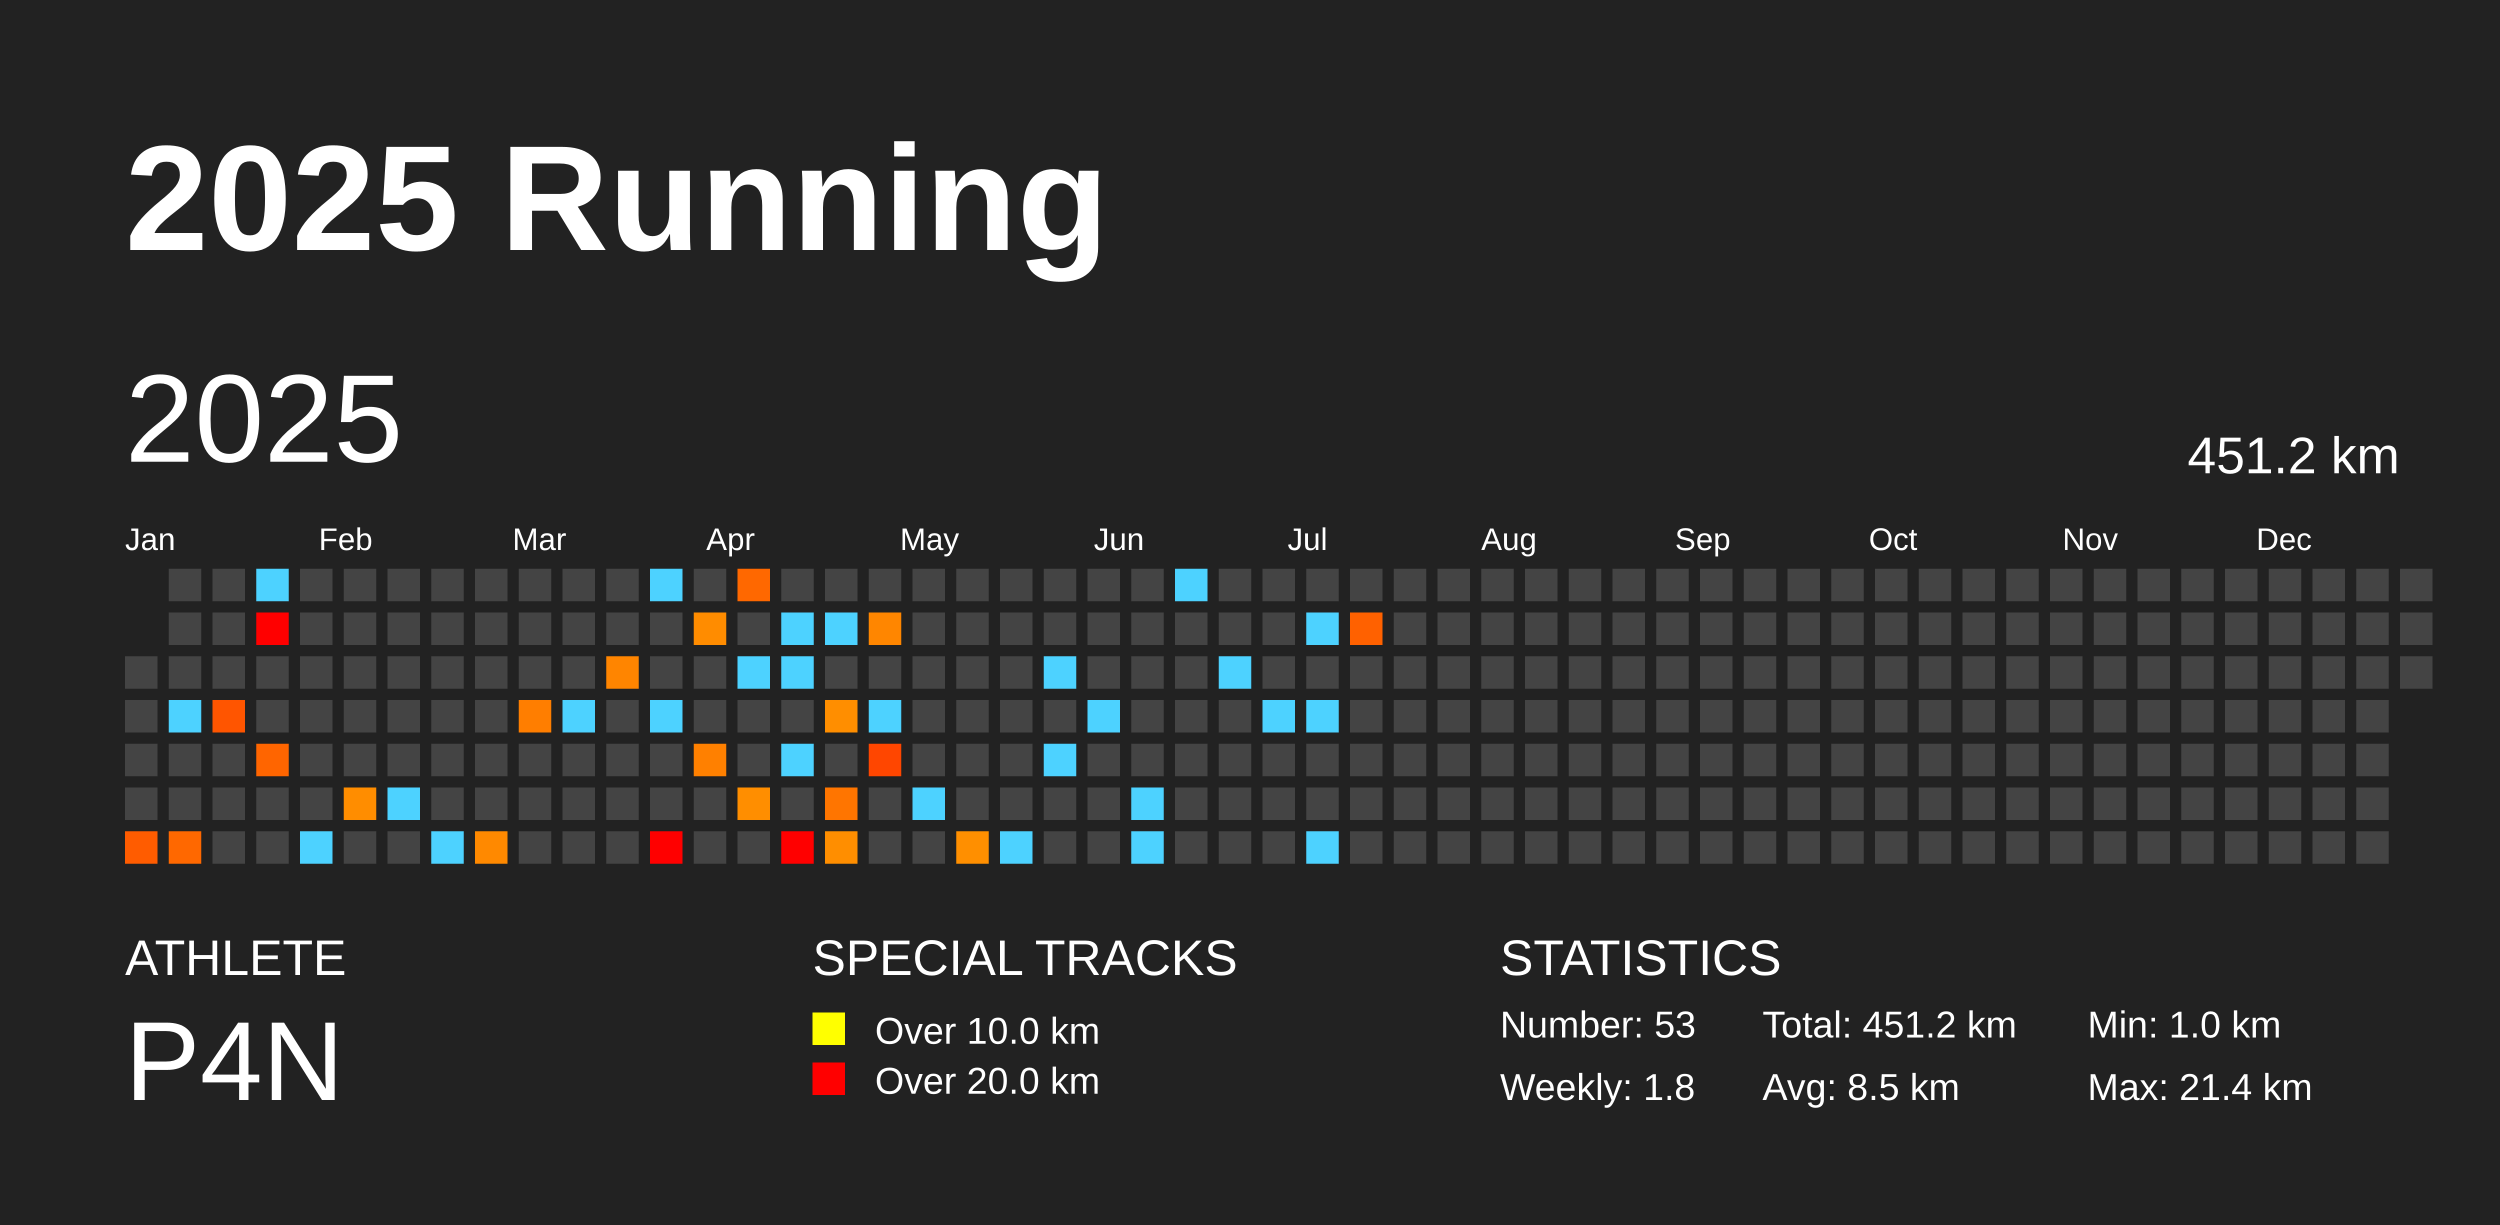
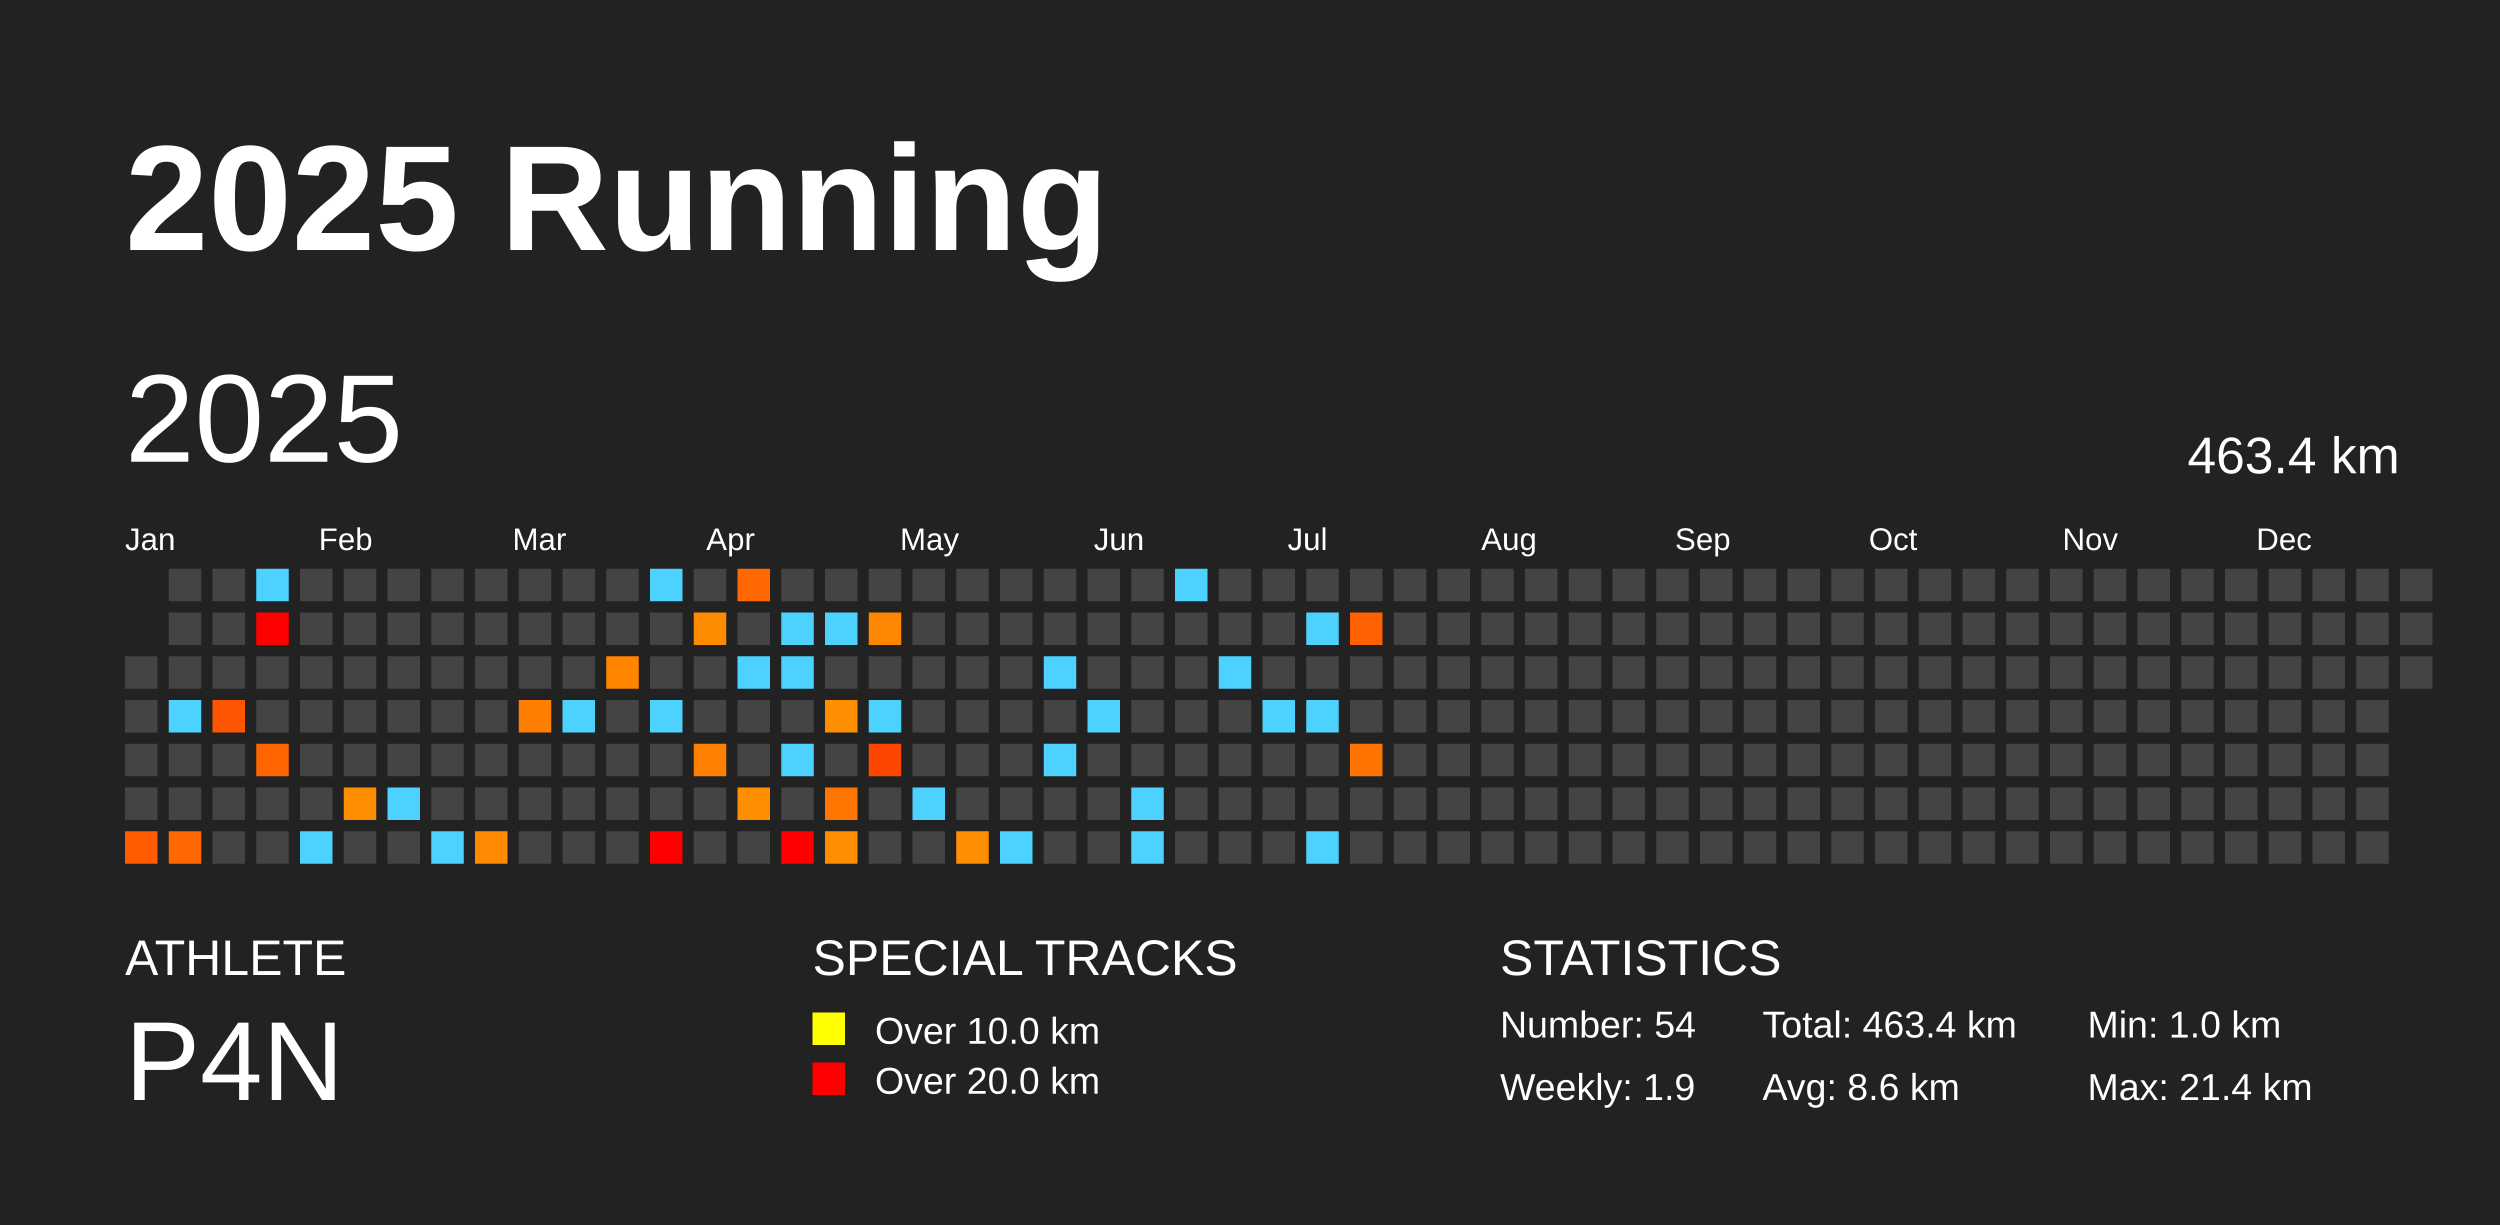
<svg xmlns="http://www.w3.org/2000/svg" baseProfile="full" height="98mm" version="1.1" viewBox="0,0,200,98" width="200mm">
  <defs />
  <rect fill="#222222" height="98" width="200" x="0" y="0" />
  <text fill="#FFFFFF" style="font-size:12px; font-family:Arial; font-weight:bold;" x="10" y="20">2025 Running</text>
  <text fill="#FFFFFF" style="font-size:4px; font-family:Arial" x="10" y="78">ATHLETE</text>
  <text fill="#FFFFFF" style="font-size:9px; font-family:Arial" x="10" y="88">P4N</text>
  <text fill="#FFFFFF" style="font-size:4px; font-family:Arial" x="65" y="78">SPECIAL TRACKS</text>
  <rect fill="yellow" height="2.6" width="2.6" x="65" y="81" />
  <text fill="#FFFFFF" style="font-size:3px; font-family:Arial" x="70" y="83.5">Over 10.0 km</text>
  <rect fill="red" height="2.6" width="2.6" x="65" y="85" />
  <text fill="#FFFFFF" style="font-size:3px; font-family:Arial" x="70" y="87.5">Over 20.0 km</text>
  <text fill="#FFFFFF" style="font-size:4px; font-family:Arial" x="120" y="78">STATISTICS</text>
-   <text fill="#FFFFFF" style="font-size:3px; font-family:Arial" x="120" y="83">Number: 53</text>
-   <text fill="#FFFFFF" style="font-size:3px; font-family:Arial" x="120" y="88">Weekly: 1.8</text>
-   <text fill="#FFFFFF" style="font-size:3px; font-family:Arial" x="141" y="83">Total: 451.2 km</text>
-   <text fill="#FFFFFF" style="font-size:3px; font-family:Arial" x="141" y="88">Avg: 8.5 km</text>
+   <text fill="#FFFFFF" style="font-size:3px; font-family:Arial" x="120" y="83">Number: 54</text>
+   <text fill="#FFFFFF" style="font-size:3px; font-family:Arial" x="120" y="88">Weekly: 1.9</text>
+   <text fill="#FFFFFF" style="font-size:3px; font-family:Arial" x="141" y="83">Total: 463.4 km</text>
+   <text fill="#FFFFFF" style="font-size:3px; font-family:Arial" x="141" y="88">Avg: 8.6 km</text>
  <text fill="#FFFFFF" style="font-size:3px; font-family:Arial" x="167" y="83">Min: 1.0 km</text>
  <text fill="#FFFFFF" style="font-size:3px; font-family:Arial" x="167" y="88">Max: 21.4 km</text>
  <text dominant-baseline="hanging" fill="#FFFFFF" style="font-size:10.0px; font-family:Arial;" x="10" y="30">2025</text>
-   <text dominant-baseline="hanging" fill="#FFFFFF" style="font-size:4.125px; font-family:Arial;" x="175" y="35">451.2 km</text>
+   <text dominant-baseline="hanging" fill="#FFFFFF" style="font-size:4.125px; font-family:Arial;" x="175" y="35">463.4 km</text>
  <text fill="#FFFFFF" style="font-size:2.5px; font-family:Arial" x="10.0" y="44">Jan</text>
  <text fill="#FFFFFF" style="font-size:2.5px; font-family:Arial" x="25.5" y="44">Feb</text>
  <text fill="#FFFFFF" style="font-size:2.5px; font-family:Arial" x="41.0" y="44">Mar</text>
  <text fill="#FFFFFF" style="font-size:2.5px; font-family:Arial" x="56.5" y="44">Apr</text>
  <text fill="#FFFFFF" style="font-size:2.5px; font-family:Arial" x="72.0" y="44">May</text>
  <text fill="#FFFFFF" style="font-size:2.5px; font-family:Arial" x="87.5" y="44">Jun</text>
  <text fill="#FFFFFF" style="font-size:2.5px; font-family:Arial" x="103.0" y="44">Jul</text>
  <text fill="#FFFFFF" style="font-size:2.5px; font-family:Arial" x="118.5" y="44">Aug</text>
  <text fill="#FFFFFF" style="font-size:2.5px; font-family:Arial" x="134.0" y="44">Sep</text>
  <text fill="#FFFFFF" style="font-size:2.5px; font-family:Arial" x="149.5" y="44">Oct</text>
  <text fill="#FFFFFF" style="font-size:2.5px; font-family:Arial" x="165.0" y="44">Nov</text>
  <text fill="#FFFFFF" style="font-size:2.5px; font-family:Arial" x="180.5" y="44">Dec</text>
  <rect fill="#444444" height="2.6" width="2.6" x="10.0" y="52.5" />
  <rect fill="#444444" height="2.6" width="2.6" x="10.0" y="56.0" />
  <rect fill="#444444" height="2.6" width="2.6" x="10.0" y="59.5" />
  <rect fill="#444444" height="2.6" width="2.6" x="10.0" y="63.0" />
  <rect fill="#ff5c00" height="2.6" width="2.6" x="10.0" y="66.5" />
  <rect fill="#444444" height="2.6" width="2.6" x="13.5" y="45.5" />
  <rect fill="#444444" height="2.6" width="2.6" x="13.5" y="49.0" />
  <rect fill="#444444" height="2.6" width="2.6" x="13.5" y="52.5" />
  <rect fill="#4dd2ff" height="2.6" width="2.6" x="13.5" y="56.0" />
  <rect fill="#444444" height="2.6" width="2.6" x="13.5" y="59.5" />
  <rect fill="#444444" height="2.6" width="2.6" x="13.5" y="63.0" />
  <rect fill="#ff6800" height="2.6" width="2.6" x="13.5" y="66.5" />
  <rect fill="#444444" height="2.6" width="2.6" x="17.0" y="45.5" />
  <rect fill="#444444" height="2.6" width="2.6" x="17.0" y="49.0" />
  <rect fill="#444444" height="2.6" width="2.6" x="17.0" y="52.5" />
  <rect fill="#ff5500" height="2.6" width="2.6" x="17.0" y="56.0" />
  <rect fill="#444444" height="2.6" width="2.6" x="17.0" y="59.5" />
  <rect fill="#444444" height="2.6" width="2.6" x="17.0" y="63.0" />
  <rect fill="#444444" height="2.6" width="2.6" x="17.0" y="66.5" />
  <rect fill="#4dd2ff" height="2.6" width="2.6" x="20.5" y="45.5" />
  <rect fill="red" height="2.6" width="2.6" x="20.5" y="49.0" />
  <rect fill="#444444" height="2.6" width="2.6" x="20.5" y="52.5" />
  <rect fill="#444444" height="2.6" width="2.6" x="20.5" y="56.0" />
  <rect fill="#ff6500" height="2.6" width="2.6" x="20.5" y="59.5" />
  <rect fill="#444444" height="2.6" width="2.6" x="20.5" y="63.0" />
  <rect fill="#444444" height="2.6" width="2.6" x="20.5" y="66.5" />
  <rect fill="#444444" height="2.6" width="2.6" x="24.0" y="45.5" />
  <rect fill="#444444" height="2.6" width="2.6" x="24.0" y="49.0" />
  <rect fill="#444444" height="2.6" width="2.6" x="24.0" y="52.5" />
  <rect fill="#444444" height="2.6" width="2.6" x="24.0" y="56.0" />
  <rect fill="#444444" height="2.6" width="2.6" x="24.0" y="59.5" />
  <rect fill="#444444" height="2.6" width="2.6" x="24.0" y="63.0" />
  <rect fill="#4dd2ff" height="2.6" width="2.6" x="24.0" y="66.5" />
  <rect fill="#444444" height="2.6" width="2.6" x="27.5" y="45.5" />
  <rect fill="#444444" height="2.6" width="2.6" x="27.5" y="49.0" />
  <rect fill="#444444" height="2.6" width="2.6" x="27.5" y="52.5" />
  <rect fill="#444444" height="2.6" width="2.6" x="27.5" y="56.0" />
  <rect fill="#444444" height="2.6" width="2.6" x="27.5" y="59.5" />
  <rect fill="#ff8d00" height="2.6" width="2.6" x="27.5" y="63.0" />
  <rect fill="#444444" height="2.6" width="2.6" x="27.5" y="66.5" />
  <rect fill="#444444" height="2.6" width="2.6" x="31.0" y="45.5" />
  <rect fill="#444444" height="2.6" width="2.6" x="31.0" y="49.0" />
  <rect fill="#444444" height="2.6" width="2.6" x="31.0" y="52.5" />
  <rect fill="#444444" height="2.6" width="2.6" x="31.0" y="56.0" />
  <rect fill="#444444" height="2.6" width="2.6" x="31.0" y="59.5" />
  <rect fill="#4dd2ff" height="2.6" width="2.6" x="31.0" y="63.0" />
  <rect fill="#444444" height="2.6" width="2.6" x="31.0" y="66.5" />
  <rect fill="#444444" height="2.6" width="2.6" x="34.5" y="45.5" />
  <rect fill="#444444" height="2.6" width="2.6" x="34.5" y="49.0" />
  <rect fill="#444444" height="2.6" width="2.6" x="34.5" y="52.5" />
  <rect fill="#444444" height="2.6" width="2.6" x="34.5" y="56.0" />
  <rect fill="#444444" height="2.6" width="2.6" x="34.5" y="59.5" />
  <rect fill="#444444" height="2.6" width="2.6" x="34.5" y="63.0" />
  <rect fill="#4dd2ff" height="2.6" width="2.6" x="34.5" y="66.5" />
  <rect fill="#444444" height="2.6" width="2.6" x="38.0" y="45.5" />
  <rect fill="#444444" height="2.6" width="2.6" x="38.0" y="49.0" />
  <rect fill="#444444" height="2.6" width="2.6" x="38.0" y="52.5" />
  <rect fill="#444444" height="2.6" width="2.6" x="38.0" y="56.0" />
  <rect fill="#444444" height="2.6" width="2.6" x="38.0" y="59.5" />
  <rect fill="#444444" height="2.6" width="2.6" x="38.0" y="63.0" />
  <rect fill="#ff8900" height="2.6" width="2.6" x="38.0" y="66.5" />
  <rect fill="#444444" height="2.6" width="2.6" x="41.5" y="45.5" />
  <rect fill="#444444" height="2.6" width="2.6" x="41.5" y="49.0" />
  <rect fill="#444444" height="2.6" width="2.6" x="41.5" y="52.5" />
  <rect fill="#ff7e00" height="2.6" width="2.6" x="41.5" y="56.0" />
  <rect fill="#444444" height="2.6" width="2.6" x="41.5" y="59.5" />
  <rect fill="#444444" height="2.6" width="2.6" x="41.5" y="63.0" />
  <rect fill="#444444" height="2.6" width="2.6" x="41.5" y="66.5" />
  <rect fill="#444444" height="2.6" width="2.6" x="45.0" y="45.5" />
  <rect fill="#444444" height="2.6" width="2.6" x="45.0" y="49.0" />
  <rect fill="#444444" height="2.6" width="2.6" x="45.0" y="52.5" />
  <rect fill="#4dd2ff" height="2.6" width="2.6" x="45.0" y="56.0" />
  <rect fill="#444444" height="2.6" width="2.6" x="45.0" y="59.5" />
  <rect fill="#444444" height="2.6" width="2.6" x="45.0" y="63.0" />
  <rect fill="#444444" height="2.6" width="2.6" x="45.0" y="66.5" />
  <rect fill="#444444" height="2.6" width="2.6" x="48.5" y="45.5" />
  <rect fill="#444444" height="2.6" width="2.6" x="48.5" y="49.0" />
  <rect fill="#ff8500" height="2.6" width="2.6" x="48.5" y="52.5" />
  <rect fill="#444444" height="2.6" width="2.6" x="48.5" y="56.0" />
  <rect fill="#444444" height="2.6" width="2.6" x="48.5" y="59.5" />
  <rect fill="#444444" height="2.6" width="2.6" x="48.5" y="63.0" />
  <rect fill="#444444" height="2.6" width="2.6" x="48.5" y="66.5" />
  <rect fill="#4dd2ff" height="2.6" width="2.6" x="52.0" y="45.5" />
  <rect fill="#444444" height="2.6" width="2.6" x="52.0" y="49.0" />
  <rect fill="#444444" height="2.6" width="2.6" x="52.0" y="52.5" />
  <rect fill="#4dd2ff" height="2.6" width="2.6" x="52.0" y="56.0" />
  <rect fill="#444444" height="2.6" width="2.6" x="52.0" y="59.5" />
  <rect fill="#444444" height="2.6" width="2.6" x="52.0" y="63.0" />
  <rect fill="red" height="2.6" width="2.6" x="52.0" y="66.5" />
  <rect fill="#444444" height="2.6" width="2.6" x="55.5" y="45.5" />
  <rect fill="#ff8c00" height="2.6" width="2.6" x="55.5" y="49.0" />
  <rect fill="#444444" height="2.6" width="2.6" x="55.5" y="52.5" />
  <rect fill="#444444" height="2.6" width="2.6" x="55.5" y="56.0" />
  <rect fill="#ff8000" height="2.6" width="2.6" x="55.5" y="59.5" />
  <rect fill="#444444" height="2.6" width="2.6" x="55.5" y="63.0" />
  <rect fill="#444444" height="2.6" width="2.6" x="55.5" y="66.5" />
  <rect fill="#ff6800" height="2.6" width="2.6" x="59.0" y="45.5" />
  <rect fill="#444444" height="2.6" width="2.6" x="59.0" y="49.0" />
  <rect fill="#4dd2ff" height="2.6" width="2.6" x="59.0" y="52.5" />
  <rect fill="#444444" height="2.6" width="2.6" x="59.0" y="56.0" />
  <rect fill="#444444" height="2.6" width="2.6" x="59.0" y="59.5" />
  <rect fill="#ff8e00" height="2.6" width="2.6" x="59.0" y="63.0" />
  <rect fill="#444444" height="2.6" width="2.6" x="59.0" y="66.5" />
  <rect fill="#444444" height="2.6" width="2.6" x="62.5" y="45.5" />
  <rect fill="#4dd2ff" height="2.6" width="2.6" x="62.5" y="49.0" />
  <rect fill="#4dd2ff" height="2.6" width="2.6" x="62.5" y="52.5" />
  <rect fill="#444444" height="2.6" width="2.6" x="62.5" y="56.0" />
  <rect fill="#4dd2ff" height="2.6" width="2.6" x="62.5" y="59.5" />
  <rect fill="#444444" height="2.6" width="2.6" x="62.5" y="63.0" />
  <rect fill="red" height="2.6" width="2.6" x="62.5" y="66.5" />
  <rect fill="#444444" height="2.6" width="2.6" x="66.0" y="45.5" />
  <rect fill="#4dd2ff" height="2.6" width="2.6" x="66.0" y="49.0" />
  <rect fill="#444444" height="2.6" width="2.6" x="66.0" y="52.5" />
  <rect fill="#ff8e00" height="2.6" width="2.6" x="66.0" y="56.0" />
  <rect fill="#444444" height="2.6" width="2.6" x="66.0" y="59.5" />
  <rect fill="#ff7500" height="2.6" width="2.6" x="66.0" y="63.0" />
  <rect fill="#ff8e00" height="2.6" width="2.6" x="66.0" y="66.5" />
  <rect fill="#444444" height="2.6" width="2.6" x="69.5" y="45.5" />
  <rect fill="#ff8600" height="2.6" width="2.6" x="69.5" y="49.0" />
  <rect fill="#444444" height="2.6" width="2.6" x="69.5" y="52.5" />
  <rect fill="#4dd2ff" height="2.6" width="2.6" x="69.5" y="56.0" />
  <rect fill="#ff4600" height="2.6" width="2.6" x="69.5" y="59.5" />
  <rect fill="#444444" height="2.6" width="2.6" x="69.5" y="63.0" />
  <rect fill="#444444" height="2.6" width="2.6" x="69.5" y="66.5" />
  <rect fill="#444444" height="2.6" width="2.6" x="73.0" y="45.5" />
  <rect fill="#444444" height="2.6" width="2.6" x="73.0" y="49.0" />
  <rect fill="#444444" height="2.6" width="2.6" x="73.0" y="52.5" />
  <rect fill="#444444" height="2.6" width="2.6" x="73.0" y="56.0" />
  <rect fill="#444444" height="2.6" width="2.6" x="73.0" y="59.5" />
  <rect fill="#4dd2ff" height="2.6" width="2.6" x="73.0" y="63.0" />
  <rect fill="#444444" height="2.6" width="2.6" x="73.0" y="66.5" />
  <rect fill="#444444" height="2.6" width="2.6" x="76.5" y="45.5" />
  <rect fill="#444444" height="2.6" width="2.6" x="76.5" y="49.0" />
  <rect fill="#444444" height="2.6" width="2.6" x="76.5" y="52.5" />
  <rect fill="#444444" height="2.6" width="2.6" x="76.5" y="56.0" />
  <rect fill="#444444" height="2.6" width="2.6" x="76.5" y="59.5" />
  <rect fill="#444444" height="2.6" width="2.6" x="76.5" y="63.0" />
  <rect fill="#ff8f00" height="2.6" width="2.6" x="76.5" y="66.5" />
  <rect fill="#444444" height="2.6" width="2.6" x="80.0" y="45.5" />
  <rect fill="#444444" height="2.6" width="2.6" x="80.0" y="49.0" />
  <rect fill="#444444" height="2.6" width="2.6" x="80.0" y="52.5" />
  <rect fill="#444444" height="2.6" width="2.6" x="80.0" y="56.0" />
  <rect fill="#444444" height="2.6" width="2.6" x="80.0" y="59.5" />
  <rect fill="#444444" height="2.6" width="2.6" x="80.0" y="63.0" />
  <rect fill="#4dd2ff" height="2.6" width="2.6" x="80.0" y="66.5" />
  <rect fill="#444444" height="2.6" width="2.6" x="83.5" y="45.5" />
  <rect fill="#444444" height="2.6" width="2.6" x="83.5" y="49.0" />
  <rect fill="#4dd2ff" height="2.6" width="2.6" x="83.5" y="52.5" />
  <rect fill="#444444" height="2.6" width="2.6" x="83.5" y="56.0" />
  <rect fill="#4dd2ff" height="2.6" width="2.6" x="83.5" y="59.5" />
  <rect fill="#444444" height="2.6" width="2.6" x="83.5" y="63.0" />
  <rect fill="#444444" height="2.6" width="2.6" x="83.5" y="66.5" />
  <rect fill="#444444" height="2.6" width="2.6" x="87.0" y="45.5" />
  <rect fill="#444444" height="2.6" width="2.6" x="87.0" y="49.0" />
  <rect fill="#444444" height="2.6" width="2.6" x="87.0" y="52.5" />
  <rect fill="#4dd2ff" height="2.6" width="2.6" x="87.0" y="56.0" />
  <rect fill="#444444" height="2.6" width="2.6" x="87.0" y="59.5" />
  <rect fill="#444444" height="2.6" width="2.6" x="87.0" y="63.0" />
  <rect fill="#444444" height="2.6" width="2.6" x="87.0" y="66.5" />
  <rect fill="#444444" height="2.6" width="2.6" x="90.5" y="45.5" />
  <rect fill="#444444" height="2.6" width="2.6" x="90.5" y="49.0" />
  <rect fill="#444444" height="2.6" width="2.6" x="90.5" y="52.5" />
  <rect fill="#444444" height="2.6" width="2.6" x="90.5" y="56.0" />
  <rect fill="#444444" height="2.6" width="2.6" x="90.5" y="59.5" />
  <rect fill="#4dd2ff" height="2.6" width="2.6" x="90.5" y="63.0" />
  <rect fill="#4dd2ff" height="2.6" width="2.6" x="90.5" y="66.5" />
  <rect fill="#4dd2ff" height="2.6" width="2.6" x="94.0" y="45.5" />
  <rect fill="#444444" height="2.6" width="2.6" x="94.0" y="49.0" />
  <rect fill="#444444" height="2.6" width="2.6" x="94.0" y="52.5" />
  <rect fill="#444444" height="2.6" width="2.6" x="94.0" y="56.0" />
  <rect fill="#444444" height="2.6" width="2.6" x="94.0" y="59.5" />
  <rect fill="#444444" height="2.6" width="2.6" x="94.0" y="63.0" />
  <rect fill="#444444" height="2.6" width="2.6" x="94.0" y="66.5" />
  <rect fill="#444444" height="2.6" width="2.6" x="97.5" y="45.5" />
  <rect fill="#444444" height="2.6" width="2.6" x="97.5" y="49.0" />
  <rect fill="#4dd2ff" height="2.6" width="2.6" x="97.5" y="52.5" />
  <rect fill="#444444" height="2.6" width="2.6" x="97.5" y="56.0" />
  <rect fill="#444444" height="2.6" width="2.6" x="97.5" y="59.5" />
  <rect fill="#444444" height="2.6" width="2.6" x="97.5" y="63.0" />
  <rect fill="#444444" height="2.6" width="2.6" x="97.5" y="66.5" />
  <rect fill="#444444" height="2.6" width="2.6" x="101.0" y="45.5" />
  <rect fill="#444444" height="2.6" width="2.6" x="101.0" y="49.0" />
  <rect fill="#444444" height="2.6" width="2.6" x="101.0" y="52.5" />
  <rect fill="#4dd2ff" height="2.6" width="2.6" x="101.0" y="56.0" />
  <rect fill="#444444" height="2.6" width="2.6" x="101.0" y="59.5" />
  <rect fill="#444444" height="2.6" width="2.6" x="101.0" y="63.0" />
  <rect fill="#444444" height="2.6" width="2.6" x="101.0" y="66.5" />
  <rect fill="#444444" height="2.6" width="2.6" x="104.5" y="45.5" />
  <rect fill="#4dd2ff" height="2.6" width="2.6" x="104.5" y="49.0" />
  <rect fill="#444444" height="2.6" width="2.6" x="104.5" y="52.5" />
  <rect fill="#4dd2ff" height="2.6" width="2.6" x="104.5" y="56.0" />
  <rect fill="#444444" height="2.6" width="2.6" x="104.5" y="59.5" />
  <rect fill="#444444" height="2.6" width="2.6" x="104.5" y="63.0" />
  <rect fill="#4dd2ff" height="2.6" width="2.6" x="104.5" y="66.5" />
  <rect fill="#444444" height="2.6" width="2.6" x="108.0" y="45.5" />
  <rect fill="#ff6100" height="2.6" width="2.6" x="108.0" y="49.0" />
  <rect fill="#444444" height="2.6" width="2.6" x="108.0" y="52.5" />
  <rect fill="#444444" height="2.6" width="2.6" x="108.0" y="56.0" />
-   <rect fill="#444444" height="2.6" width="2.6" x="108.0" y="59.5" />
+   <rect fill="#ff7300" height="2.6" width="2.6" x="108.0" y="59.5" />
  <rect fill="#444444" height="2.6" width="2.6" x="108.0" y="63.0" />
  <rect fill="#444444" height="2.6" width="2.6" x="108.0" y="66.5" />
  <rect fill="#444444" height="2.6" width="2.6" x="111.5" y="45.5" />
  <rect fill="#444444" height="2.6" width="2.6" x="111.5" y="49.0" />
  <rect fill="#444444" height="2.6" width="2.6" x="111.5" y="52.5" />
  <rect fill="#444444" height="2.6" width="2.6" x="111.5" y="56.0" />
  <rect fill="#444444" height="2.6" width="2.6" x="111.5" y="59.5" />
  <rect fill="#444444" height="2.6" width="2.6" x="111.5" y="63.0" />
  <rect fill="#444444" height="2.6" width="2.6" x="111.5" y="66.5" />
  <rect fill="#444444" height="2.6" width="2.6" x="115.0" y="45.5" />
  <rect fill="#444444" height="2.6" width="2.6" x="115.0" y="49.0" />
  <rect fill="#444444" height="2.6" width="2.6" x="115.0" y="52.5" />
  <rect fill="#444444" height="2.6" width="2.6" x="115.0" y="56.0" />
  <rect fill="#444444" height="2.6" width="2.6" x="115.0" y="59.5" />
  <rect fill="#444444" height="2.6" width="2.6" x="115.0" y="63.0" />
  <rect fill="#444444" height="2.6" width="2.6" x="115.0" y="66.5" />
  <rect fill="#444444" height="2.6" width="2.6" x="118.5" y="45.5" />
  <rect fill="#444444" height="2.6" width="2.6" x="118.5" y="49.0" />
  <rect fill="#444444" height="2.6" width="2.6" x="118.5" y="52.5" />
  <rect fill="#444444" height="2.6" width="2.6" x="118.5" y="56.0" />
  <rect fill="#444444" height="2.6" width="2.6" x="118.5" y="59.5" />
  <rect fill="#444444" height="2.6" width="2.6" x="118.5" y="63.0" />
  <rect fill="#444444" height="2.6" width="2.6" x="118.5" y="66.5" />
  <rect fill="#444444" height="2.6" width="2.6" x="122.0" y="45.5" />
  <rect fill="#444444" height="2.6" width="2.6" x="122.0" y="49.0" />
  <rect fill="#444444" height="2.6" width="2.6" x="122.0" y="52.5" />
  <rect fill="#444444" height="2.6" width="2.6" x="122.0" y="56.0" />
  <rect fill="#444444" height="2.6" width="2.6" x="122.0" y="59.5" />
  <rect fill="#444444" height="2.6" width="2.6" x="122.0" y="63.0" />
  <rect fill="#444444" height="2.6" width="2.6" x="122.0" y="66.5" />
  <rect fill="#444444" height="2.6" width="2.6" x="125.5" y="45.5" />
  <rect fill="#444444" height="2.6" width="2.6" x="125.5" y="49.0" />
  <rect fill="#444444" height="2.6" width="2.6" x="125.5" y="52.5" />
  <rect fill="#444444" height="2.6" width="2.6" x="125.5" y="56.0" />
  <rect fill="#444444" height="2.6" width="2.6" x="125.5" y="59.5" />
  <rect fill="#444444" height="2.6" width="2.6" x="125.5" y="63.0" />
  <rect fill="#444444" height="2.6" width="2.6" x="125.5" y="66.5" />
  <rect fill="#444444" height="2.6" width="2.6" x="129.0" y="45.5" />
  <rect fill="#444444" height="2.6" width="2.6" x="129.0" y="49.0" />
  <rect fill="#444444" height="2.6" width="2.6" x="129.0" y="52.5" />
  <rect fill="#444444" height="2.6" width="2.6" x="129.0" y="56.0" />
  <rect fill="#444444" height="2.6" width="2.6" x="129.0" y="59.5" />
  <rect fill="#444444" height="2.6" width="2.6" x="129.0" y="63.0" />
  <rect fill="#444444" height="2.6" width="2.6" x="129.0" y="66.5" />
  <rect fill="#444444" height="2.6" width="2.6" x="132.5" y="45.5" />
  <rect fill="#444444" height="2.6" width="2.6" x="132.5" y="49.0" />
  <rect fill="#444444" height="2.6" width="2.6" x="132.5" y="52.5" />
  <rect fill="#444444" height="2.6" width="2.6" x="132.5" y="56.0" />
  <rect fill="#444444" height="2.6" width="2.6" x="132.5" y="59.5" />
  <rect fill="#444444" height="2.6" width="2.6" x="132.5" y="63.0" />
  <rect fill="#444444" height="2.6" width="2.6" x="132.5" y="66.5" />
  <rect fill="#444444" height="2.6" width="2.6" x="136.0" y="45.5" />
  <rect fill="#444444" height="2.6" width="2.6" x="136.0" y="49.0" />
  <rect fill="#444444" height="2.6" width="2.6" x="136.0" y="52.5" />
  <rect fill="#444444" height="2.6" width="2.6" x="136.0" y="56.0" />
  <rect fill="#444444" height="2.6" width="2.6" x="136.0" y="59.5" />
  <rect fill="#444444" height="2.6" width="2.6" x="136.0" y="63.0" />
  <rect fill="#444444" height="2.6" width="2.6" x="136.0" y="66.5" />
  <rect fill="#444444" height="2.6" width="2.6" x="139.5" y="45.5" />
  <rect fill="#444444" height="2.6" width="2.6" x="139.5" y="49.0" />
  <rect fill="#444444" height="2.6" width="2.6" x="139.5" y="52.5" />
  <rect fill="#444444" height="2.6" width="2.6" x="139.5" y="56.0" />
  <rect fill="#444444" height="2.6" width="2.6" x="139.5" y="59.5" />
  <rect fill="#444444" height="2.6" width="2.6" x="139.5" y="63.0" />
  <rect fill="#444444" height="2.6" width="2.6" x="139.5" y="66.5" />
  <rect fill="#444444" height="2.6" width="2.6" x="143.0" y="45.5" />
  <rect fill="#444444" height="2.6" width="2.6" x="143.0" y="49.0" />
  <rect fill="#444444" height="2.6" width="2.6" x="143.0" y="52.5" />
  <rect fill="#444444" height="2.6" width="2.6" x="143.0" y="56.0" />
  <rect fill="#444444" height="2.6" width="2.6" x="143.0" y="59.5" />
  <rect fill="#444444" height="2.6" width="2.6" x="143.0" y="63.0" />
  <rect fill="#444444" height="2.6" width="2.6" x="143.0" y="66.5" />
  <rect fill="#444444" height="2.6" width="2.6" x="146.5" y="45.5" />
  <rect fill="#444444" height="2.6" width="2.6" x="146.5" y="49.0" />
  <rect fill="#444444" height="2.6" width="2.6" x="146.5" y="52.5" />
  <rect fill="#444444" height="2.6" width="2.6" x="146.5" y="56.0" />
  <rect fill="#444444" height="2.6" width="2.6" x="146.5" y="59.5" />
  <rect fill="#444444" height="2.6" width="2.6" x="146.5" y="63.0" />
  <rect fill="#444444" height="2.6" width="2.6" x="146.5" y="66.5" />
  <rect fill="#444444" height="2.6" width="2.6" x="150.0" y="45.5" />
  <rect fill="#444444" height="2.6" width="2.6" x="150.0" y="49.0" />
  <rect fill="#444444" height="2.6" width="2.6" x="150.0" y="52.5" />
  <rect fill="#444444" height="2.6" width="2.6" x="150.0" y="56.0" />
  <rect fill="#444444" height="2.6" width="2.6" x="150.0" y="59.5" />
  <rect fill="#444444" height="2.6" width="2.6" x="150.0" y="63.0" />
  <rect fill="#444444" height="2.6" width="2.6" x="150.0" y="66.5" />
  <rect fill="#444444" height="2.6" width="2.6" x="153.5" y="45.5" />
  <rect fill="#444444" height="2.6" width="2.6" x="153.5" y="49.0" />
  <rect fill="#444444" height="2.6" width="2.6" x="153.5" y="52.5" />
  <rect fill="#444444" height="2.6" width="2.6" x="153.5" y="56.0" />
  <rect fill="#444444" height="2.6" width="2.6" x="153.5" y="59.5" />
  <rect fill="#444444" height="2.6" width="2.6" x="153.5" y="63.0" />
  <rect fill="#444444" height="2.6" width="2.6" x="153.5" y="66.5" />
  <rect fill="#444444" height="2.6" width="2.6" x="157.0" y="45.5" />
  <rect fill="#444444" height="2.6" width="2.6" x="157.0" y="49.0" />
  <rect fill="#444444" height="2.6" width="2.6" x="157.0" y="52.5" />
  <rect fill="#444444" height="2.6" width="2.6" x="157.0" y="56.0" />
  <rect fill="#444444" height="2.6" width="2.6" x="157.0" y="59.5" />
  <rect fill="#444444" height="2.6" width="2.6" x="157.0" y="63.0" />
  <rect fill="#444444" height="2.6" width="2.6" x="157.0" y="66.5" />
  <rect fill="#444444" height="2.6" width="2.6" x="160.5" y="45.5" />
  <rect fill="#444444" height="2.6" width="2.6" x="160.5" y="49.0" />
  <rect fill="#444444" height="2.6" width="2.6" x="160.5" y="52.5" />
  <rect fill="#444444" height="2.6" width="2.6" x="160.5" y="56.0" />
  <rect fill="#444444" height="2.6" width="2.6" x="160.5" y="59.5" />
  <rect fill="#444444" height="2.6" width="2.6" x="160.5" y="63.0" />
  <rect fill="#444444" height="2.6" width="2.6" x="160.5" y="66.5" />
  <rect fill="#444444" height="2.6" width="2.6" x="164.0" y="45.5" />
  <rect fill="#444444" height="2.6" width="2.6" x="164.0" y="49.0" />
  <rect fill="#444444" height="2.6" width="2.6" x="164.0" y="52.5" />
  <rect fill="#444444" height="2.6" width="2.6" x="164.0" y="56.0" />
  <rect fill="#444444" height="2.6" width="2.6" x="164.0" y="59.5" />
  <rect fill="#444444" height="2.6" width="2.6" x="164.0" y="63.0" />
  <rect fill="#444444" height="2.6" width="2.6" x="164.0" y="66.5" />
  <rect fill="#444444" height="2.6" width="2.6" x="167.5" y="45.5" />
  <rect fill="#444444" height="2.6" width="2.6" x="167.5" y="49.0" />
  <rect fill="#444444" height="2.6" width="2.6" x="167.5" y="52.5" />
  <rect fill="#444444" height="2.6" width="2.6" x="167.5" y="56.0" />
  <rect fill="#444444" height="2.6" width="2.6" x="167.5" y="59.5" />
  <rect fill="#444444" height="2.6" width="2.6" x="167.5" y="63.0" />
  <rect fill="#444444" height="2.6" width="2.6" x="167.5" y="66.5" />
  <rect fill="#444444" height="2.6" width="2.6" x="171.0" y="45.5" />
  <rect fill="#444444" height="2.6" width="2.6" x="171.0" y="49.0" />
  <rect fill="#444444" height="2.6" width="2.6" x="171.0" y="52.5" />
  <rect fill="#444444" height="2.6" width="2.6" x="171.0" y="56.0" />
  <rect fill="#444444" height="2.6" width="2.6" x="171.0" y="59.5" />
  <rect fill="#444444" height="2.6" width="2.6" x="171.0" y="63.0" />
  <rect fill="#444444" height="2.6" width="2.6" x="171.0" y="66.5" />
  <rect fill="#444444" height="2.6" width="2.6" x="174.5" y="45.5" />
  <rect fill="#444444" height="2.6" width="2.6" x="174.5" y="49.0" />
  <rect fill="#444444" height="2.6" width="2.6" x="174.5" y="52.5" />
  <rect fill="#444444" height="2.6" width="2.6" x="174.5" y="56.0" />
  <rect fill="#444444" height="2.6" width="2.6" x="174.5" y="59.5" />
  <rect fill="#444444" height="2.6" width="2.6" x="174.5" y="63.0" />
  <rect fill="#444444" height="2.6" width="2.6" x="174.5" y="66.5" />
  <rect fill="#444444" height="2.6" width="2.6" x="178.0" y="45.5" />
  <rect fill="#444444" height="2.6" width="2.6" x="178.0" y="49.0" />
  <rect fill="#444444" height="2.6" width="2.6" x="178.0" y="52.5" />
  <rect fill="#444444" height="2.6" width="2.6" x="178.0" y="56.0" />
  <rect fill="#444444" height="2.6" width="2.6" x="178.0" y="59.5" />
  <rect fill="#444444" height="2.6" width="2.6" x="178.0" y="63.0" />
  <rect fill="#444444" height="2.6" width="2.6" x="178.0" y="66.5" />
  <rect fill="#444444" height="2.6" width="2.6" x="181.5" y="45.5" />
  <rect fill="#444444" height="2.6" width="2.6" x="181.5" y="49.0" />
  <rect fill="#444444" height="2.6" width="2.6" x="181.5" y="52.5" />
  <rect fill="#444444" height="2.6" width="2.6" x="181.5" y="56.0" />
  <rect fill="#444444" height="2.6" width="2.6" x="181.5" y="59.5" />
  <rect fill="#444444" height="2.6" width="2.6" x="181.5" y="63.0" />
  <rect fill="#444444" height="2.6" width="2.6" x="181.5" y="66.5" />
  <rect fill="#444444" height="2.6" width="2.6" x="185.0" y="45.5" />
  <rect fill="#444444" height="2.6" width="2.6" x="185.0" y="49.0" />
  <rect fill="#444444" height="2.6" width="2.6" x="185.0" y="52.5" />
  <rect fill="#444444" height="2.6" width="2.6" x="185.0" y="56.0" />
  <rect fill="#444444" height="2.6" width="2.6" x="185.0" y="59.5" />
  <rect fill="#444444" height="2.6" width="2.6" x="185.0" y="63.0" />
  <rect fill="#444444" height="2.6" width="2.6" x="185.0" y="66.5" />
  <rect fill="#444444" height="2.6" width="2.6" x="188.5" y="45.5" />
  <rect fill="#444444" height="2.6" width="2.6" x="188.5" y="49.0" />
  <rect fill="#444444" height="2.6" width="2.6" x="188.5" y="52.5" />
  <rect fill="#444444" height="2.6" width="2.6" x="188.5" y="56.0" />
  <rect fill="#444444" height="2.6" width="2.6" x="188.5" y="59.5" />
  <rect fill="#444444" height="2.6" width="2.6" x="188.5" y="63.0" />
  <rect fill="#444444" height="2.6" width="2.6" x="188.5" y="66.5" />
  <rect fill="#444444" height="2.6" width="2.6" x="192.0" y="45.5" />
  <rect fill="#444444" height="2.6" width="2.6" x="192.0" y="49.0" />
  <rect fill="#444444" height="2.6" width="2.6" x="192.0" y="52.5" />
</svg>
